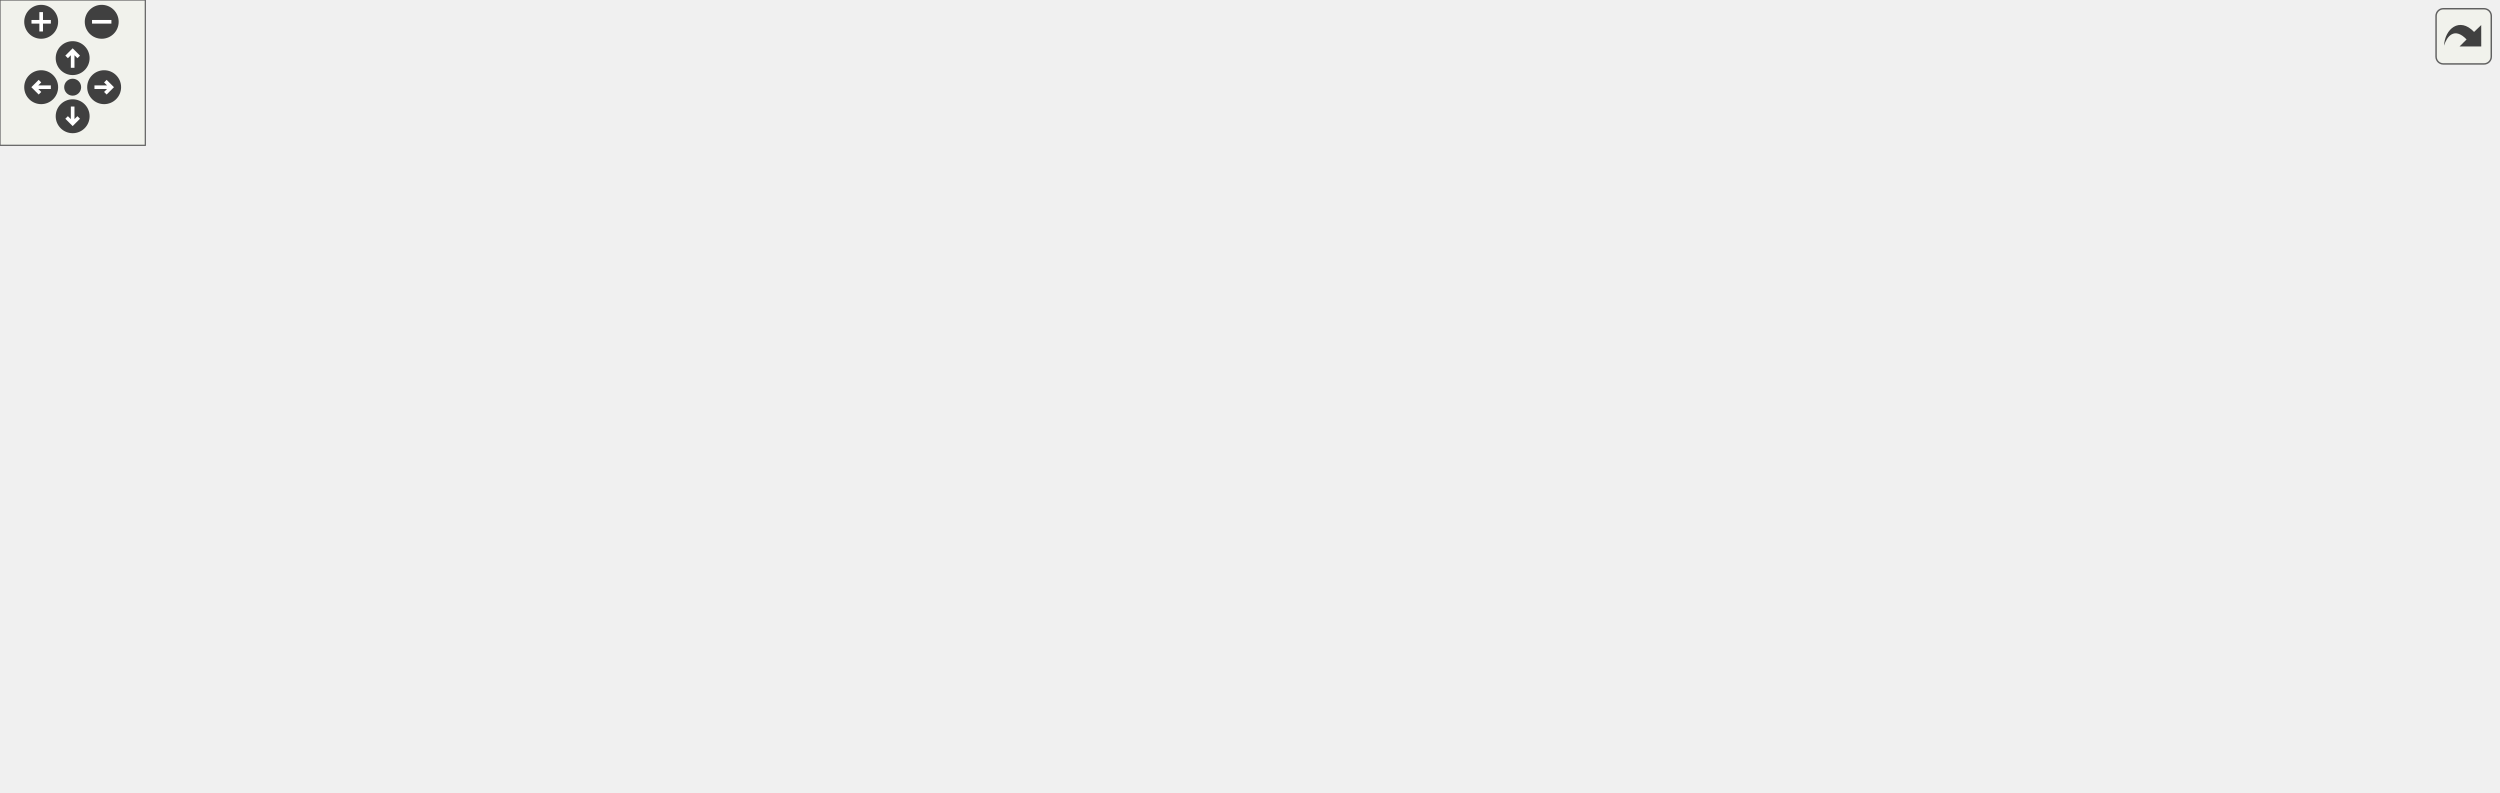
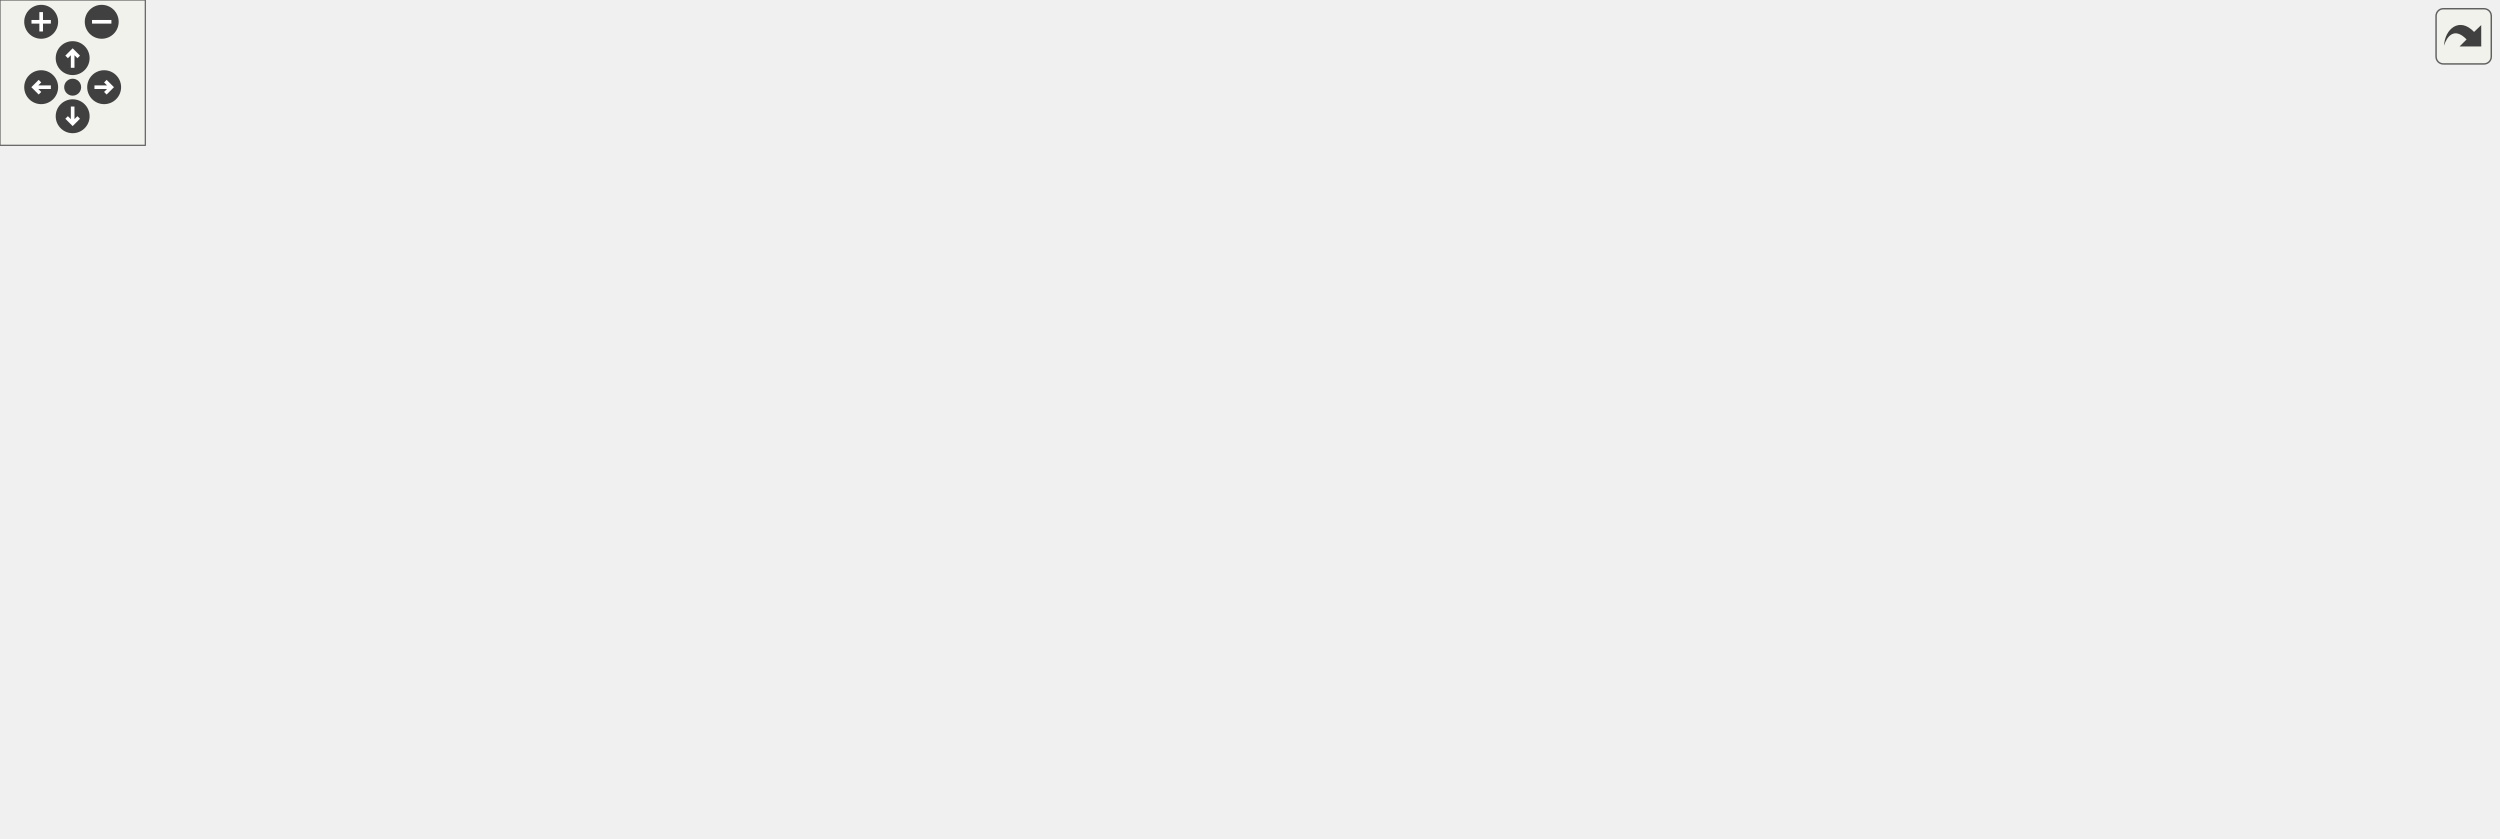
<svg xmlns="http://www.w3.org/2000/svg" xmlns:xlink="http://www.w3.org/1999/xlink" id="main" version="1.1" xml:space="preserve">
  <style type="text/css">
.edge:hover path { stroke: red; }
.edge:hover polygon { stroke: red; fill: red; }
</style>
  <defs>
    <circle id="rim" cx="0" cy="0" r="7" />
    <circle id="rim2" cx="0" cy="0" r="3.5" />
    <g id="zoomPlus">
      <use xlink:href="#rim" fill="#404040">
        <set attributeName="fill" to="#808080" begin="zoomplus.mouseover" end="zoomplus.mouseout" />
      </use>
      <path d="M-4,0h8M0,-4v8" fill="none" stroke="white" stroke-width="1.5" pointer-events="none" />
    </g>
    <g id="zoomMin">
      <use xlink:href="#rim" fill="#404040">
        <set attributeName="fill" to="#808080" begin="zoomminus.mouseover" end="zoomminus.mouseout" />
      </use>
      <path d="M-4,0h8" fill="none" stroke="white" stroke-width="1.5" pointer-events="none" />
    </g>
    <g id="dirArrow">
      <path fill="none" stroke="white" stroke-width="1.5" d="M0,-3.0v7 M-2.5,-0.5L0,-3.0L2.5,-0.5" />
    </g>
    <g id="resetDef">
      <use xlink:href="#rim2" fill="#404040">
        <set attributeName="fill" to="#808080" begin="reset.mouseover" end="reset.mouseout" />
      </use>
    </g>
  </defs>
  <svg id="graph" class="graph">
    <g id="viewport">
      <g id="node1" class="node">
-         <polygon fill="#bfbfbf" stroke="black" points="0.5,-152.5 0.5,-171.5 95.5,-171.5 95.5,-152.5 0.5,-152.5" />
-         <text text-anchor="middle" x="48" y="-159.5" font-family="Helvetica,sans-Serif" font-size="10.00">client_hasweapon</text>
+         <polygon fill="#bfbfbf" stroke="black" points="0.5,-171.5 0.5,-190.5 95.5,-190.5 95.5,-171.5 0.5,-171.5" />
+         <text text-anchor="middle" x="48" y="-178.5" font-family="Helvetica,sans-Serif" font-size="10.00">client_hasweapon</text>
      </g>
      <g id="node2" class="node">
        <g id="a_node2">
          <a xlink:href="../../d6/d27/scripting_8qc.html#a8ec0dac9cfdc15b604550df31b7e1433" target="_top" xlink:title="bot_cmd_select_weapon">
-             <polygon fill="none" stroke="black" points="133.5,-247.5 133.5,-266.5 258.5,-266.5 258.5,-247.5 133.5,-247.5" />
-             <text text-anchor="middle" x="196" y="-254.5" font-family="Helvetica,sans-Serif" font-size="10.00">bot_cmd_select_weapon</text>
+             <polygon fill="none" stroke="black" points="133.5,-266.5 133.5,-285.5 258.5,-285.5 258.5,-266.5 133.5,-266.5" />
+             <text text-anchor="middle" x="196" y="-273.5" font-family="Helvetica,sans-Serif" font-size="10.00">bot_cmd_select_weapon</text>
          </a>
        </g>
      </g>
      <g id="edge1" class="edge">
-         <path fill="none" stroke="midnightblue" d="M63.596,-179.3C78.973,-196.494 104.708,-222.476 132,-238 138.653,-241.784 146.139,-244.889 153.566,-247.411" />
-         <polygon fill="midnightblue" stroke="midnightblue" points="66.13,-176.882 56.917,-171.65 60.857,-181.485 66.13,-176.882" />
+         <path fill="none" stroke="midnightblue" d="M63.596,-198.3C78.973,-215.494 104.708,-241.476 132,-257 138.653,-260.784 146.139,-263.889 153.566,-266.411" />
+         <polygon fill="midnightblue" stroke="midnightblue" points="66.13,-195.882 56.917,-190.65 60.857,-200.485 66.13,-195.882" />
      </g>
      <g id="node8" class="node">
        <g id="a_node8">
          <a xlink:href="../../d8/d39/havocbot_8qh.html#a6907660d101acdfc13c217f1e8b8b062" target="_top" xlink:title="havocbot_chooseweapon">
-             <polygon fill="none" stroke="black" points="132.5,-209.5 132.5,-228.5 259.5,-228.5 259.5,-209.5 132.5,-209.5" />
-             <text text-anchor="middle" x="196" y="-216.5" font-family="Helvetica,sans-Serif" font-size="10.00">havocbot_chooseweapon</text>
+             <polygon fill="none" stroke="black" points="132.5,-228.5 132.5,-247.5 259.5,-247.5 259.5,-228.5 132.5,-228.5" />
+             <text text-anchor="middle" x="196" y="-235.5" font-family="Helvetica,sans-Serif" font-size="10.00">havocbot_chooseweapon</text>
          </a>
        </g>
      </g>
      <g id="edge7" class="edge">
-         <path fill="none" stroke="midnightblue" d="M82.394,-175.405C97.52,-181.443 115.641,-188.632 132,-195 144.325,-199.797 158.044,-205.036 169.525,-209.391" />
-         <polygon fill="midnightblue" stroke="midnightblue" points="83.52,-172.086 72.936,-171.623 80.922,-178.585 83.52,-172.086" />
+         <path fill="none" stroke="midnightblue" d="M82.394,-194.405C97.52,-200.443 115.641,-207.632 132,-214 144.325,-218.797 158.044,-224.036 169.525,-228.391" />
+         <polygon fill="midnightblue" stroke="midnightblue" points="83.52,-191.086 72.936,-190.623 80.922,-197.585 83.52,-191.086" />
      </g>
      <g id="node9" class="node">
        <g id="a_node9">
          <a xlink:href="../../d7/d39/sv__nix_8qc.html#a71c80b0c1234dc67733b6ae5b492b009" target="_top" xlink:title="NIX_GiveCurrentWeapon">
-             <polygon fill="none" stroke="black" points="307,-190.5 307,-209.5 435,-209.5 435,-190.5 307,-190.5" />
-             <text text-anchor="middle" x="371" y="-197.5" font-family="Helvetica,sans-Serif" font-size="10.00">NIX_GiveCurrentWeapon</text>
+             <polygon fill="none" stroke="black" points="307,-228.5 307,-247.5 435,-247.5 435,-228.5 307,-228.5" />
+             <text text-anchor="middle" x="371" y="-235.5" font-family="Helvetica,sans-Serif" font-size="10.00">NIX_GiveCurrentWeapon</text>
          </a>
        </g>
      </g>
      <g id="edge8" class="edge">
-         <path fill="none" stroke="midnightblue" d="M105.847,-168.73C162.25,-175.407 248.497,-185.616 306.967,-192.538" />
-         <polygon fill="midnightblue" stroke="midnightblue" points="106.018,-165.225 95.676,-167.526 105.195,-172.177 106.018,-165.225" />
+         <path fill="none" stroke="midnightblue" d="M105.651,-191.06C165.13,-201.621 257.955,-218.104 316.301,-228.465" />
+         <polygon fill="midnightblue" stroke="midnightblue" points="106.134,-187.591 95.676,-189.288 104.91,-194.483 106.134,-187.591" />
      </g>
      <g id="node11" class="node">
        <g id="a_node11">
          <a xlink:href="../../d8/d6b/selection_8qh.html#adf3e13e24e532932c0396c15ad5d1228" target="_top" xlink:title="W_GetCycleWeapon">
-             <polygon fill="none" stroke="black" points="141.5,-133.5 141.5,-152.5 250.5,-152.5 250.5,-133.5 141.5,-133.5" />
-             <text text-anchor="middle" x="196" y="-140.5" font-family="Helvetica,sans-Serif" font-size="10.00">W_GetCycleWeapon</text>
+             <polygon fill="none" stroke="black" points="141.5,-152.5 141.5,-171.5 250.5,-171.5 250.5,-152.5 141.5,-152.5" />
+             <text text-anchor="middle" x="196" y="-159.5" font-family="Helvetica,sans-Serif" font-size="10.00">W_GetCycleWeapon</text>
          </a>
        </g>
      </g>
      <g id="edge10" class="edge">
-         <path fill="none" stroke="midnightblue" d="M105.741,-154.616C117.496,-153.086 129.843,-151.479 141.478,-149.965" />
-         <polygon fill="midnightblue" stroke="midnightblue" points="105.061,-151.175 95.597,-155.936 105.965,-158.116 105.061,-151.175" />
-       </g>
-       <g id="node19" class="node">
-         <g id="a_node19">
+         <path fill="none" stroke="midnightblue" d="M105.741,-173.616C117.496,-172.086 129.843,-170.479 141.478,-168.965" />
+         <polygon fill="midnightblue" stroke="midnightblue" points="105.061,-170.175 95.597,-174.936 105.965,-177.116 105.061,-170.175" />
+       </g>
+       <g id="node20" class="node">
+         <g id="a_node20">
          <a xlink:href="../../d8/d6b/selection_8qh.html#ad4bf72dfdd0aaeca5bc1da4fb607fb3b" target="_top" xlink:title="W_LastWeapon">
            <polygon fill="none" stroke="black" points="328,-0.5 328,-19.5 414,-19.5 414,-0.5 328,-0.5" />
            <text text-anchor="middle" x="371" y="-7.5" font-family="Helvetica,sans-Serif" font-size="10.00">W_LastWeapon</text>
          </a>
        </g>
      </g>
-       <g id="edge18" class="edge">
-         <path fill="none" stroke="midnightblue" d="M63.732,-144.934C79.218,-127.926 105.036,-102.088 132,-86 194.764,-48.552 278.014,-27.475 327.591,-17.442" />
-         <polygon fill="midnightblue" stroke="midnightblue" points="61.038,-142.697 57.001,-152.493 66.265,-147.353 61.038,-142.697" />
-       </g>
-       <g id="node21" class="node">
-         <g id="a_node21">
-           <a xlink:href="../../d8/d6b/selection_8qh.html#a7e2426ae180c23d1a760ea0951ddd2f1" target="_top" xlink:title="W_SwitchWeapon">
-             <polygon fill="none" stroke="black" points="147,-95.5 147,-114.5 245,-114.5 245,-95.5 147,-95.5" />
-             <text text-anchor="middle" x="196" y="-102.5" font-family="Helvetica,sans-Serif" font-size="10.00">W_SwitchWeapon</text>
-           </a>
-         </g>
-       </g>
-       <g id="edge20" class="edge">
-         <path fill="none" stroke="midnightblue" d="M77.068,-147.99C92.961,-140.353 113.338,-131.049 132,-124 141.084,-120.569 151.081,-117.322 160.384,-114.514" />
-         <polygon fill="midnightblue" stroke="midnightblue" points="75.269,-144.973 67.807,-152.495 78.331,-151.268 75.269,-144.973" />
+       <g id="edge19" class="edge">
+         <path fill="none" stroke="midnightblue" d="M64.845,-163.679C80.673,-147.093 106.289,-122.129 132,-105 198.857,-60.46 220.335,-55.991 296,-29 306.119,-25.39 317.243,-22.163 327.723,-19.437" />
+         <polygon fill="midnightblue" stroke="midnightblue" points="62.194,-161.389 57.903,-171.076 67.299,-166.179 62.194,-161.389" />
+       </g>
+       <g id="node22" class="node">
+         <g id="a_node22">
+           <a xlink:href="../../d8/d6b/selection_8qh.html#ae352bd73422975da6158d357ee6fd96b" target="_top" xlink:title="W_SwitchWeapon">
+             <polygon fill="none" stroke="black" points="147,-114.5 147,-133.5 245,-133.5 245,-114.5 147,-114.5" />
+             <text text-anchor="middle" x="196" y="-121.5" font-family="Helvetica,sans-Serif" font-size="10.00">W_SwitchWeapon</text>
+           </a>
+         </g>
+       </g>
+       <g id="edge21" class="edge">
+         <path fill="none" stroke="midnightblue" d="M77.068,-166.99C92.961,-159.353 113.338,-150.049 132,-143 141.084,-139.569 151.081,-136.322 160.384,-133.514" />
+         <polygon fill="midnightblue" stroke="midnightblue" points="75.269,-163.973 67.807,-171.495 78.331,-170.268 75.269,-163.973" />
      </g>
      <g id="node3" class="node">
        <g id="a_node3">
          <a xlink:href="../../d6/d27/scripting_8qc.html#aaca537ca751853fba4204c751942df21" target="_top" xlink:title="bot_execute_commands_once">
-             <polygon fill="none" stroke="black" points="296.5,-247.5 296.5,-266.5 445.5,-266.5 445.5,-247.5 296.5,-247.5" />
-             <text text-anchor="middle" x="371" y="-254.5" font-family="Helvetica,sans-Serif" font-size="10.00">bot_execute_commands_once</text>
+             <polygon fill="none" stroke="black" points="296.5,-266.5 296.5,-285.5 445.5,-285.5 445.5,-266.5 296.5,-266.5" />
+             <text text-anchor="middle" x="371" y="-273.5" font-family="Helvetica,sans-Serif" font-size="10.00">bot_execute_commands_once</text>
          </a>
        </g>
      </g>
      <g id="edge2" class="edge">
-         <path fill="none" stroke="midnightblue" d="M269.045,-257C278.071,-257 287.313,-257 296.363,-257" />
-         <polygon fill="midnightblue" stroke="midnightblue" points="268.968,-253.5 258.968,-257 268.968,-260.5 268.968,-253.5" />
+         <path fill="none" stroke="midnightblue" d="M269.045,-276C278.071,-276 287.313,-276 296.363,-276" />
+         <polygon fill="midnightblue" stroke="midnightblue" points="268.968,-272.5 258.968,-276 268.968,-279.5 268.968,-272.5" />
      </g>
      <g id="node4" class="node">
        <g id="a_node4">
          <a xlink:href="../../d8/d14/scripting_8qh.html#abad1d3e4714ca1832aab73ee2b8862ea" target="_top" xlink:title="bot_execute_commands">
-             <polygon fill="none" stroke="black" points="497.5,-247.5 497.5,-266.5 620.5,-266.5 620.5,-247.5 497.5,-247.5" />
-             <text text-anchor="middle" x="559" y="-254.5" font-family="Helvetica,sans-Serif" font-size="10.00">bot_execute_commands</text>
+             <polygon fill="none" stroke="black" points="497.5,-266.5 497.5,-285.5 620.5,-285.5 620.5,-266.5 497.5,-266.5" />
+             <text text-anchor="middle" x="559" y="-273.5" font-family="Helvetica,sans-Serif" font-size="10.00">bot_execute_commands</text>
          </a>
        </g>
      </g>
      <g id="edge3" class="edge">
-         <path fill="none" stroke="midnightblue" d="M455.655,-257C469.679,-257 483.99,-257 497.294,-257" />
-         <polygon fill="midnightblue" stroke="midnightblue" points="455.512,-253.5 445.512,-257 455.512,-260.5 455.512,-253.5" />
+         <path fill="none" stroke="midnightblue" d="M455.655,-276C469.679,-276 483.99,-276 497.294,-276" />
+         <polygon fill="midnightblue" stroke="midnightblue" points="455.512,-272.5 445.512,-276 455.512,-279.5 455.512,-272.5" />
      </g>
      <g id="node5" class="node">
        <g id="a_node5">
          <a xlink:href="../../d8/d39/havocbot_8qh.html#ade0b4e09f77eaadd022af3ee44c6a3fc" target="_top" xlink:title="havocbot_ai">
-             <polygon fill="none" stroke="black" points="684.5,-247.5 684.5,-266.5 753.5,-266.5 753.5,-247.5 684.5,-247.5" />
-             <text text-anchor="middle" x="719" y="-254.5" font-family="Helvetica,sans-Serif" font-size="10.00">havocbot_ai</text>
+             <polygon fill="none" stroke="black" points="684.5,-266.5 684.5,-285.5 753.5,-285.5 753.5,-266.5 684.5,-266.5" />
+             <text text-anchor="middle" x="719" y="-273.5" font-family="Helvetica,sans-Serif" font-size="10.00">havocbot_ai</text>
          </a>
        </g>
      </g>
      <g id="edge4" class="edge">
-         <path fill="none" stroke="midnightblue" d="M630.867,-257C649.445,-257 668.628,-257 684.25,-257" />
-         <polygon fill="midnightblue" stroke="midnightblue" points="630.635,-253.5 620.635,-257 630.635,-260.5 630.635,-253.5" />
+         <path fill="none" stroke="midnightblue" d="M630.867,-276C649.445,-276 668.628,-276 684.25,-276" />
+         <polygon fill="midnightblue" stroke="midnightblue" points="630.635,-272.5 620.635,-276 630.635,-279.5 630.635,-272.5" />
      </g>
      <g id="node6" class="node">
        <g id="a_node6">
          <a xlink:href="../../d8/d39/havocbot_8qh.html#afb882bcf6c4a44e801e4fb9eafbbf1f4" target="_top" xlink:title="havocbot_setupbot">
-             <polygon fill="none" stroke="black" points="802.5,-247.5 802.5,-266.5 901.5,-266.5 901.5,-247.5 802.5,-247.5" />
-             <text text-anchor="middle" x="852" y="-254.5" font-family="Helvetica,sans-Serif" font-size="10.00">havocbot_setupbot</text>
+             <polygon fill="none" stroke="black" points="802.5,-266.5 802.5,-285.5 901.5,-285.5 901.5,-266.5 802.5,-266.5" />
+             <text text-anchor="middle" x="852" y="-273.5" font-family="Helvetica,sans-Serif" font-size="10.00">havocbot_setupbot</text>
          </a>
        </g>
      </g>
      <g id="edge5" class="edge">
-         <path fill="none" stroke="midnightblue" d="M763.747,-257C776.042,-257 789.49,-257 802.066,-257" />
-         <polygon fill="midnightblue" stroke="midnightblue" points="763.736,-253.5 753.736,-257 763.736,-260.5 763.736,-253.5" />
+         <path fill="none" stroke="midnightblue" d="M763.747,-276C776.042,-276 789.49,-276 802.066,-276" />
+         <polygon fill="midnightblue" stroke="midnightblue" points="763.736,-272.5 753.736,-276 763.736,-279.5 763.736,-272.5" />
      </g>
      <g id="node7" class="node">
        <g id="a_node7">
          <a xlink:href="../../d1/da9/bot_8qh.html#abd19370e4d61d3549dbbe44826531536" target="_top" xlink:title="bot_clientconnect">
-             <polygon fill="none" stroke="black" points="938.5,-247.5 938.5,-266.5 1031.5,-266.5 1031.5,-247.5 938.5,-247.5" />
-             <text text-anchor="middle" x="985" y="-254.5" font-family="Helvetica,sans-Serif" font-size="10.00">bot_clientconnect</text>
+             <polygon fill="none" stroke="black" points="938.5,-266.5 938.5,-285.5 1031.5,-285.5 1031.5,-266.5 938.5,-266.5" />
+             <text text-anchor="middle" x="985" y="-273.5" font-family="Helvetica,sans-Serif" font-size="10.00">bot_clientconnect</text>
          </a>
        </g>
      </g>
      <g id="edge6" class="edge">
-         <path fill="none" stroke="midnightblue" d="M911.995,-257C920.792,-257 929.747,-257 938.217,-257" />
-         <polygon fill="midnightblue" stroke="midnightblue" points="911.78,-253.5 901.78,-257 911.78,-260.5 911.78,-253.5" />
+         <path fill="none" stroke="midnightblue" d="M911.995,-276C920.792,-276 929.747,-276 938.217,-276" />
+         <polygon fill="midnightblue" stroke="midnightblue" points="911.78,-272.5 901.78,-276 911.78,-279.5 911.78,-272.5" />
      </g>
      <g id="node10" class="node">
        <g id="a_node10">
          <a xlink:href="../../d7/d39/sv__nix_8qc.html#ac7256b175d4e46d36e04633521489e28" target="_top" xlink:title="MUTATOR_HOOKFUNCTION">
-             <polygon fill="none" stroke="black" points="482.5,-190.5 482.5,-209.5 635.5,-209.5 635.5,-190.5 482.5,-190.5" />
-             <text text-anchor="middle" x="559" y="-197.5" font-family="Helvetica,sans-Serif" font-size="10.00">MUTATOR_HOOKFUNCTION</text>
+             <polygon fill="none" stroke="black" points="482.5,-228.5 482.5,-247.5 635.5,-247.5 635.5,-228.5 482.5,-228.5" />
+             <text text-anchor="middle" x="559" y="-235.5" font-family="Helvetica,sans-Serif" font-size="10.00">MUTATOR_HOOKFUNCTION</text>
          </a>
        </g>
      </g>
      <g id="edge9" class="edge">
-         <path fill="none" stroke="midnightblue" d="M445.333,-200C457.515,-200 470.169,-200 482.405,-200" />
-         <polygon fill="midnightblue" stroke="midnightblue" points="445.231,-196.5 435.231,-200 445.231,-203.5 445.231,-196.5" />
+         <path fill="none" stroke="midnightblue" d="M445.333,-238C457.515,-238 470.169,-238 482.405,-238" />
+         <polygon fill="midnightblue" stroke="midnightblue" points="445.231,-234.5 435.231,-238 445.231,-241.5 445.231,-234.5" />
      </g>
      <g id="node12" class="node">
        <g id="a_node12">
          <a xlink:href="../../d8/d6b/selection_8qh.html#a6feb08ba7d01d611762b08aeb5dd7dd6" target="_top" xlink:title="W_CycleWeapon">
-             <polygon fill="none" stroke="black" points="324.5,-114.5 324.5,-133.5 417.5,-133.5 417.5,-114.5 324.5,-114.5" />
-             <text text-anchor="middle" x="371" y="-121.5" font-family="Helvetica,sans-Serif" font-size="10.00">W_CycleWeapon</text>
+             <polygon fill="none" stroke="black" points="324.5,-190.5 324.5,-209.5 417.5,-209.5 417.5,-190.5 324.5,-190.5" />
+             <text text-anchor="middle" x="371" y="-197.5" font-family="Helvetica,sans-Serif" font-size="10.00">W_CycleWeapon</text>
          </a>
        </g>
      </g>
      <g id="edge11" class="edge">
-         <path fill="none" stroke="midnightblue" d="M260.951,-135.976C282.013,-133.663 304.992,-131.14 324.401,-129.008" />
-         <polygon fill="midnightblue" stroke="midnightblue" points="260.348,-132.522 250.79,-137.092 261.112,-139.48 260.348,-132.522" />
+         <path fill="none" stroke="midnightblue" d="M250.505,-173.753C274.967,-179.126 303.571,-185.409 326.659,-190.48" />
+         <polygon fill="midnightblue" stroke="midnightblue" points="251.173,-170.316 240.655,-171.589 249.671,-177.153 251.173,-170.316" />
      </g>
      <g id="node18" class="node">
        <g id="a_node18">
          <a xlink:href="../../d8/d6b/selection_8qh.html#aa9ed52c05bcae706e07b86117f1165df" target="_top" xlink:title="W_NextWeaponOnImpulse">
            <polygon fill="none" stroke="black" points="303,-152.5 303,-171.5 439,-171.5 439,-152.5 303,-152.5" />
            <text text-anchor="middle" x="371" y="-159.5" font-family="Helvetica,sans-Serif" font-size="10.00">W_NextWeaponOnImpulse</text>
          </a>
        </g>
      </g>
      <g id="edge17" class="edge">
-         <path fill="none" stroke="midnightblue" d="M261.028,-150.032C274.653,-151.528 289.077,-153.113 302.816,-154.621" />
-         <polygon fill="midnightblue" stroke="midnightblue" points="261.112,-146.52 250.79,-148.908 260.348,-153.478 261.112,-146.52" />
+         <path fill="none" stroke="midnightblue" d="M261.028,-162C274.653,-162 289.077,-162 302.816,-162" />
+         <polygon fill="midnightblue" stroke="midnightblue" points="260.79,-158.5 250.79,-162 260.79,-165.5 260.79,-158.5" />
      </g>
      <g id="node13" class="node">
        <g id="a_node13">
          <a xlink:href="../../d2/d62/selection_8qc.html#a5f709942f88a08901c4e7b646b2dee9b" target="_top" xlink:title="W_NextWeapon">
-             <polygon fill="none" stroke="black" points="514.5,-114.5 514.5,-133.5 603.5,-133.5 603.5,-114.5 514.5,-114.5" />
-             <text text-anchor="middle" x="559" y="-121.5" font-family="Helvetica,sans-Serif" font-size="10.00">W_NextWeapon</text>
+             <polygon fill="none" stroke="black" points="514.5,-190.5 514.5,-209.5 603.5,-209.5 603.5,-190.5 514.5,-190.5" />
+             <text text-anchor="middle" x="559" y="-197.5" font-family="Helvetica,sans-Serif" font-size="10.00">W_NextWeapon</text>
          </a>
        </g>
      </g>
      <g id="edge12" class="edge">
-         <path fill="none" stroke="midnightblue" d="M427.824,-124C455.5,-124 488.433,-124 514.25,-124" />
-         <polygon fill="midnightblue" stroke="midnightblue" points="427.501,-120.5 417.501,-124 427.501,-127.5 427.501,-120.5" />
+         <path fill="none" stroke="midnightblue" d="M427.824,-200C455.5,-200 488.433,-200 514.25,-200" />
+         <polygon fill="midnightblue" stroke="midnightblue" points="427.501,-196.5 417.501,-200 427.501,-203.5 427.501,-196.5" />
      </g>
      <g id="node16" class="node">
        <g id="a_node16">
          <a xlink:href="../../d8/d6b/selection_8qh.html#a0f321b3257e4e705a6d2ad7ad4f00bdf" target="_top" xlink:title="W_PreviousWeapon">
            <polygon fill="none" stroke="black" points="506,-152.5 506,-171.5 612,-171.5 612,-152.5 506,-152.5" />
            <text text-anchor="middle" x="559" y="-159.5" font-family="Helvetica,sans-Serif" font-size="10.00">W_PreviousWeapon</text>
          </a>
        </g>
      </g>
      <g id="edge15" class="edge">
-         <path fill="none" stroke="midnightblue" d="M427.476,-135.334C454.2,-140.794 485.89,-147.268 511.352,-152.47" />
-         <polygon fill="midnightblue" stroke="midnightblue" points="427.999,-131.868 417.501,-133.296 426.598,-138.727 427.999,-131.868" />
+         <path fill="none" stroke="midnightblue" d="M427.476,-188.666C454.2,-183.206 485.89,-176.732 511.352,-171.53" />
+         <polygon fill="midnightblue" stroke="midnightblue" points="426.598,-185.273 417.501,-190.704 427.999,-192.132 426.598,-185.273" />
      </g>
      <g id="node14" class="node">
        <g id="a_node14">
          <a xlink:href="../../d4/d53/server_2impulse_8qc.html#a3c6cfa6ad6a3a9ae995b486602718629" target="_top" xlink:title="X">
-             <polygon fill="none" stroke="black" points="704.5,-76.5 704.5,-95.5 733.5,-95.5 733.5,-76.5 704.5,-76.5" />
-             <text text-anchor="middle" x="719" y="-83.5" font-family="Helvetica,sans-Serif" font-size="10.00">X</text>
+             <polygon fill="none" stroke="black" points="704.5,-228.5 704.5,-247.5 733.5,-247.5 733.5,-228.5 704.5,-228.5" />
+             <text text-anchor="middle" x="719" y="-235.5" font-family="Helvetica,sans-Serif" font-size="10.00">X</text>
          </a>
        </g>
      </g>
      <g id="edge13" class="edge">
-         <path fill="none" stroke="midnightblue" d="M609.8,-112.023C642.711,-104.108 683.489,-94.3 704.332,-89.287" />
-         <polygon fill="midnightblue" stroke="midnightblue" points="608.774,-108.67 599.87,-114.411 610.411,-115.476 608.774,-108.67" />
+         <path fill="none" stroke="midnightblue" d="M609.8,-211.977C642.711,-219.892 683.489,-229.7 704.332,-234.713" />
+         <polygon fill="midnightblue" stroke="midnightblue" points="610.411,-208.524 599.87,-209.589 608.774,-215.33 610.411,-208.524" />
      </g>
      <g id="node15" class="node">
        <g id="a_node15">
          <a xlink:href="../../d4/d53/server_2impulse_8qc.html#a9b9db3195bc55958c129625961fca805" target="_top" xlink:title="IMPULSE">
-             <polygon fill="none" stroke="black" points="688.5,-114.5 688.5,-133.5 749.5,-133.5 749.5,-114.5 688.5,-114.5" />
-             <text text-anchor="middle" x="719" y="-121.5" font-family="Helvetica,sans-Serif" font-size="10.00">IMPULSE</text>
+             <polygon fill="none" stroke="black" points="688.5,-190.5 688.5,-209.5 749.5,-209.5 749.5,-190.5 688.5,-190.5" />
+             <text text-anchor="middle" x="719" y="-197.5" font-family="Helvetica,sans-Serif" font-size="10.00">IMPULSE</text>
          </a>
        </g>
      </g>
      <g id="edge14" class="edge">
-         <path fill="none" stroke="midnightblue" d="M613.621,-124C638.473,-124 667.073,-124 688.045,-124" />
-         <polygon fill="midnightblue" stroke="midnightblue" points="613.592,-120.5 603.592,-124 613.592,-127.5 613.592,-120.5" />
+         <path fill="none" stroke="midnightblue" d="M613.621,-200C638.473,-200 667.073,-200 688.045,-200" />
+         <polygon fill="midnightblue" stroke="midnightblue" points="613.592,-196.5 603.592,-200 613.592,-203.5 613.592,-196.5" />
      </g>
      <g id="node17" class="node">
        <g id="a_node17">
          <a xlink:href="../../d4/d53/server_2impulse_8qc.html#a3e4c8eb269d6bdee930be3277adc905a" target="_top" xlink:title="IMPULSE">
            <polygon fill="none" stroke="black" points="688.5,-152.5 688.5,-171.5 749.5,-171.5 749.5,-152.5 688.5,-152.5" />
            <text text-anchor="middle" x="719" y="-159.5" font-family="Helvetica,sans-Serif" font-size="10.00">IMPULSE</text>
          </a>
        </g>
      </g>
      <g id="edge16" class="edge">
        <path fill="none" stroke="midnightblue" d="M622.465,-162C645.222,-162 669.894,-162 688.465,-162" />
        <polygon fill="midnightblue" stroke="midnightblue" points="622.173,-158.5 612.173,-162 622.173,-165.5 622.173,-158.5" />
      </g>
-       <g id="node20" class="node">
-         <g id="a_node20">
+       <g id="node19" class="node">
+         <g id="a_node19">
+           <a xlink:href="../../d8/d6b/selection_8qh.html#a5b47c201b89b8b6e54e71b63d84f2830" target="_top" xlink:title="W_SwitchWeapon_TryOthers">
+             <polygon fill="none" stroke="black" points="486,-114.5 486,-133.5 632,-133.5 632,-114.5 486,-114.5" />
+             <text text-anchor="middle" x="559" y="-121.5" font-family="Helvetica,sans-Serif" font-size="10.00">W_SwitchWeapon_TryOthers</text>
+           </a>
+         </g>
+       </g>
+       <g id="edge18" class="edge">
+         <path fill="none" stroke="midnightblue" d="M428.825,-150.39C455.279,-144.986 486.358,-138.636 511.402,-133.52" />
+         <polygon fill="midnightblue" stroke="midnightblue" points="428.033,-146.98 418.936,-152.411 429.434,-153.838 428.033,-146.98" />
+       </g>
+       <g id="node21" class="node">
+         <g id="a_node21">
          <a xlink:href="../../d4/d53/server_2impulse_8qc.html#ad1af0b2ac8778b30ea5741423ebeacdc" target="_top" xlink:title="IMPULSE">
            <polygon fill="none" stroke="black" points="528.5,-0.5 528.5,-19.5 589.5,-19.5 589.5,-0.5 528.5,-0.5" />
            <text text-anchor="middle" x="559" y="-7.5" font-family="Helvetica,sans-Serif" font-size="10.00">IMPULSE</text>
          </a>
        </g>
      </g>
-       <g id="edge19" class="edge">
+       <g id="edge20" class="edge">
        <path fill="none" stroke="midnightblue" d="M424.339,-10C457.988,-10 500.479,-10 528.407,-10" />
        <polygon fill="midnightblue" stroke="midnightblue" points="424.206,-6.5 414.206,-10 424.206,-13.5 424.206,-6.5" />
      </g>
-       <g id="edge22" class="edge">
-         <path fill="none" stroke="midnightblue" d="M252.113,-118.907C254.882,-120.433 257.533,-122.124 260,-124 283.849,-142.138 271.779,-163.362 296,-181 301.361,-184.904 307.451,-188.008 313.78,-190.475" />
-         <polygon fill="midnightblue" stroke="midnightblue" points="253.488,-115.686 242.951,-114.579 250.498,-122.015 253.488,-115.686" />
-       </g>
      <g id="edge23" class="edge">
-         <path fill="none" stroke="midnightblue" d="M255.322,-111.405C277.869,-113.882 303.284,-116.673 324.447,-118.997" />
-         <polygon fill="midnightblue" stroke="midnightblue" points="255.513,-107.905 245.19,-110.293 254.748,-114.863 255.513,-107.905" />
+         <path fill="none" stroke="midnightblue" d="M253.69,-138.354C255.913,-139.76 258.03,-141.305 260,-143 288.328,-167.382 267.171,-195.213 296,-219 300.706,-222.883 306.11,-225.984 311.81,-228.459" />
+         <polygon fill="midnightblue" stroke="midnightblue" points="255.156,-135.17 244.681,-133.584 251.881,-141.357 255.156,-135.17" />
+       </g>
+       <g id="edge25" class="edge">
+         <path fill="none" stroke="midnightblue" d="M249.181,-137.339C252.947,-139.021 256.597,-140.901 260,-143 279.801,-155.213 275.949,-169.201 296,-181 304.574,-186.045 314.475,-189.765 324.191,-192.503" />
+         <polygon fill="midnightblue" stroke="midnightblue" points="250.241,-133.994 239.655,-133.554 247.656,-140.499 250.241,-133.994" />
+       </g>
+       <g id="edge26" class="edge">
+         <path fill="none" stroke="midnightblue" d="M250.505,-135.753C274.967,-141.126 303.571,-147.409 326.659,-152.48" />
+         <polygon fill="midnightblue" stroke="midnightblue" points="251.173,-132.316 240.655,-133.589 249.671,-139.153 251.173,-132.316" />
      </g>
      <g id="edge24" class="edge">
-         <path fill="none" stroke="midnightblue" d="M242.825,-117.684C248.666,-119.632 254.515,-121.75 260,-124 276.738,-130.866 279.123,-136.484 296,-143 305.404,-146.631 315.746,-149.781 325.641,-152.415" />
-         <polygon fill="midnightblue" stroke="midnightblue" points="243.659,-114.276 233.068,-114.574 241.533,-120.946 243.659,-114.276" />
-       </g>
-       <g id="edge25" class="edge">
-         <path fill="none" stroke="midnightblue" d="M221.048,-89.754C233.042,-81.86 247.597,-71.835 260,-62 277.007,-48.514 276.917,-39.342 296,-29 305.796,-23.691 317.13,-19.821 327.939,-17.016" />
-         <polygon fill="midnightblue" stroke="midnightblue" points="218.933,-86.954 212.454,-95.336 222.746,-92.824 218.933,-86.954" />
-       </g>
-       <g id="node22" class="node">
-         <g id="a_node22">
+         <path fill="none" stroke="midnightblue" d="M255.437,-124C318.196,-124 418.001,-124 485.669,-124" />
+         <polygon fill="midnightblue" stroke="midnightblue" points="255.312,-120.5 245.311,-124 255.311,-127.5 255.312,-120.5" />
+       </g>
+       <g id="edge27" class="edge">
+         <path fill="none" stroke="midnightblue" d="M214.216,-107.039C241.269,-80.451 291.17,-31.689 296,-29 305.734,-23.58 317.048,-19.671 327.856,-16.865" />
+         <polygon fill="midnightblue" stroke="midnightblue" points="211.612,-104.691 206.938,-114.199 216.521,-109.681 211.612,-104.691" />
+       </g>
+       <g id="node23" class="node">
+         <g id="a_node23">
          <a xlink:href="../../d4/d53/server_2impulse_8qc.html#aa49d1689e7a0abe0dd80fb31d1018e98" target="_top" xlink:title="IMPULSE">
            <polygon fill="none" stroke="black" points="340.5,-38.5 340.5,-57.5 401.5,-57.5 401.5,-38.5 340.5,-38.5" />
            <text text-anchor="middle" x="371" y="-45.5" font-family="Helvetica,sans-Serif" font-size="10.00">IMPULSE</text>
          </a>
        </g>
      </g>
-       <g id="edge21" class="edge">
-         <path fill="none" stroke="midnightblue" d="M229.02,-91.632C248.244,-83.878 273.298,-74.245 296,-67 310.405,-62.403 326.655,-58.132 340.25,-54.809" />
-         <polygon fill="midnightblue" stroke="midnightblue" points="227.483,-88.479 219.542,-95.493 230.124,-94.962 227.483,-88.479" />
-       </g>
-       <g id="node23" class="node">
-         <g id="a_node23">
+       <g id="edge22" class="edge">
+         <path fill="none" stroke="midnightblue" d="M219.276,-108.82C238.777,-96.117 268.252,-78.304 296,-67 310.126,-61.245 326.494,-56.826 340.239,-53.705" />
+         <polygon fill="midnightblue" stroke="midnightblue" points="217.215,-105.987 210.808,-114.425 221.079,-111.824 217.215,-105.987" />
+       </g>
+       <g id="node24" class="node">
+         <g id="a_node24">
          <a xlink:href="../../da/db7/weaponsystem_8qh.html#a9bcd792c8ccabbcc22484eb7872f70b8" target="_top" xlink:title="W_WeaponFrame">
            <polygon fill="none" stroke="black" points="323.5,-76.5 323.5,-95.5 418.5,-95.5 418.5,-76.5 323.5,-76.5" />
            <text text-anchor="middle" x="371" y="-83.5" font-family="Helvetica,sans-Serif" font-size="10.00">W_WeaponFrame</text>
          </a>
        </g>
      </g>
-       <g id="edge26" class="edge">
-         <path fill="none" stroke="midnightblue" d="M255.155,-98.613C277.325,-96.178 302.287,-93.437 323.262,-91.133" />
-         <polygon fill="midnightblue" stroke="midnightblue" points="254.748,-95.137 245.19,-99.707 255.513,-102.095 254.748,-95.137" />
-       </g>
-       <g id="node24" class="node">
-         <g id="a_node24">
+       <g id="edge28" class="edge">
+         <path fill="none" stroke="midnightblue" d="M250.505,-112.247C274.967,-106.874 303.571,-100.591 326.659,-95.52" />
+         <polygon fill="midnightblue" stroke="midnightblue" points="249.671,-108.847 240.655,-114.411 251.173,-115.684 249.671,-108.847" />
+       </g>
+       <g id="node25" class="node">
+         <g id="a_node25">
          <a xlink:href="../../df/dd7/server_2client_8qc.html#a996803179cd9557a7b4d806d08cc74f3" target="_top" xlink:title="PutPlayerInServer">
-             <polygon fill="none" stroke="black" points="511,-38.5 511,-57.5 607,-57.5 607,-38.5 511,-38.5" />
-             <text text-anchor="middle" x="559" y="-45.5" font-family="Helvetica,sans-Serif" font-size="10.00">PutPlayerInServer</text>
-           </a>
-         </g>
-       </g>
-       <g id="edge27" class="edge">
-         <path fill="none" stroke="midnightblue" d="M428.825,-74.391C455.279,-68.986 486.358,-62.636 511.402,-57.52" />
+             <polygon fill="none" stroke="black" points="511,-76.5 511,-95.5 607,-95.5 607,-76.5 511,-76.5" />
+             <text text-anchor="middle" x="559" y="-83.5" font-family="Helvetica,sans-Serif" font-size="10.00">PutPlayerInServer</text>
+           </a>
+         </g>
+       </g>
+       <g id="edge29" class="edge">
+         <path fill="none" stroke="midnightblue" d="M429.095,-86C455.263,-86 485.911,-86 510.756,-86" />
+         <polygon fill="midnightblue" stroke="midnightblue" points="428.936,-82.5 418.936,-86 428.936,-89.5 428.936,-82.5" />
+       </g>
+       <g id="node27" class="node">
+         <g id="a_node27">
+           <a xlink:href="../../df/dd7/server_2client_8qc.html#aa07f86bdc6b9c9a812296f5c5ff48f95" target="_top" xlink:title="PlayerThink">
+             <polygon fill="none" stroke="black" points="525,-38.5 525,-57.5 593,-57.5 593,-38.5 525,-38.5" />
+             <text text-anchor="middle" x="559" y="-45.5" font-family="Helvetica,sans-Serif" font-size="10.00">PlayerThink</text>
+           </a>
+         </g>
+       </g>
+       <g id="edge31" class="edge">
+         <path fill="none" stroke="midnightblue" d="M428.889,-74.377C460.321,-67.956 498.269,-60.203 524.861,-54.77" />
        <polygon fill="midnightblue" stroke="midnightblue" points="428.033,-70.98 418.936,-76.411 429.434,-77.838 428.033,-70.98" />
      </g>
      <g id="node26" class="node">
        <g id="a_node26">
-           <a xlink:href="../../df/dd7/server_2client_8qc.html#aa07f86bdc6b9c9a812296f5c5ff48f95" target="_top" xlink:title="PlayerThink">
-             <polygon fill="none" stroke="black" points="525,-76.5 525,-95.5 593,-95.5 593,-76.5 525,-76.5" />
-             <text text-anchor="middle" x="559" y="-83.5" font-family="Helvetica,sans-Serif" font-size="10.00">PlayerThink</text>
-           </a>
-         </g>
-       </g>
-       <g id="edge29" class="edge">
-         <path fill="none" stroke="midnightblue" d="M429.298,-86C460.65,-86 498.384,-86 524.861,-86" />
-         <polygon fill="midnightblue" stroke="midnightblue" points="428.936,-82.5 418.936,-86 428.936,-89.5 428.936,-82.5" />
-       </g>
-       <g id="node25" class="node">
-         <g id="a_node25">
          <a xlink:href="../../df/dd7/server_2client_8qc.html#ac8cee1fb565123245189b49f1ab94951" target="_top" xlink:title="Called when a client spawns in the server. ">
-             <polygon fill="none" stroke="black" points="672,-38.5 672,-57.5 766,-57.5 766,-38.5 672,-38.5" />
-             <text text-anchor="middle" x="719" y="-45.5" font-family="Helvetica,sans-Serif" font-size="10.00">PutClientInServer</text>
-           </a>
-         </g>
-       </g>
-       <g id="edge28" class="edge">
-         <path fill="none" stroke="midnightblue" d="M617.464,-48C635.401,-48 654.942,-48 671.986,-48" />
-         <polygon fill="midnightblue" stroke="midnightblue" points="617.405,-44.5 607.405,-48 617.405,-51.5 617.405,-44.5" />
+             <polygon fill="none" stroke="black" points="672,-76.5 672,-95.5 766,-95.5 766,-76.5 672,-76.5" />
+             <text text-anchor="middle" x="719" y="-83.5" font-family="Helvetica,sans-Serif" font-size="10.00">PutClientInServer</text>
+           </a>
+         </g>
+       </g>
+       <g id="edge30" class="edge">
+         <path fill="none" stroke="midnightblue" d="M617.464,-86C635.401,-86 654.942,-86 671.986,-86" />
+         <polygon fill="midnightblue" stroke="midnightblue" points="617.405,-82.5 607.405,-86 617.405,-89.5 617.405,-82.5" />
      </g>
    </g>
  </svg>
  <g id="navigator" transform="translate(0 0)" fill="#404254">
    <rect fill="#f2f5e9" fill-opacity="0.5" stroke="#606060" stroke-width=".5" x="0" y="0" width="60" height="60" />
    <use id="zoomplus" xlink:href="#zoomPlus" x="17" y="9" />
    <use id="zoomminus" xlink:href="#zoomMin" x="42" y="9" />
    <use id="reset" xlink:href="#resetDef" x="30" y="36" />
    <g id="arrowUp" xlink:href="#dirArrow" transform="translate(30 24)">
      <use xlink:href="#rim" fill="#404040">
        <set attributeName="fill" to="#808080" begin="arrowUp.mouseover" end="arrowUp.mouseout" />
      </use>
      <path fill="none" stroke="white" stroke-width="1.5" d="M0,-3.0v7 M-2.5,-0.5L0,-3.0L2.5,-0.5" />
    </g>
    <g id="arrowRight" xlink:href="#dirArrow" transform="rotate(90) translate(36 -43)">
      <use xlink:href="#rim" fill="#404040">
        <set attributeName="fill" to="#808080" begin="arrowRight.mouseover" end="arrowRight.mouseout" />
      </use>
      <path fill="none" stroke="white" stroke-width="1.5" d="M0,-3.0v7 M-2.5,-0.5L0,-3.0L2.5,-0.5" />
    </g>
    <g id="arrowDown" xlink:href="#dirArrow" transform="rotate(180) translate(-30 -48)">
      <use xlink:href="#rim" fill="#404040">
        <set attributeName="fill" to="#808080" begin="arrowDown.mouseover" end="arrowDown.mouseout" />
      </use>
      <path fill="none" stroke="white" stroke-width="1.5" d="M0,-3.0v7 M-2.5,-0.5L0,-3.0L2.5,-0.5" />
    </g>
    <g id="arrowLeft" xlink:href="#dirArrow" transform="rotate(270) translate(-36 17)">
      <use xlink:href="#rim" fill="#404040">
        <set attributeName="fill" to="#808080" begin="arrowLeft.mouseover" end="arrowLeft.mouseout" />
      </use>
      <path fill="none" stroke="white" stroke-width="1.5" d="M0,-3.0v7 M-2.5,-0.5L0,-3.0L2.5,-0.5" />
    </g>
  </g>
  <svg viewBox="0 0 15 15" width="100%" height="30px" preserveAspectRatio="xMaxYMin meet">
    <g id="arrow_out" transform="scale(0.3 0.3)">
      <a xlink:href="selection_8qc_aba6ed323f0e8f5773f5d7de51e2d3411_icgraph_org.svg" target="_base">
        <rect id="button" ry="5" rx="5" y="6" x="6" height="38" width="38" fill="#f2f5e9" fill-opacity="0.5" stroke="#606060" stroke-width="1.0" />
        <path id="arrow" d="M 11.5,31.437 C 11.94,20.098 22.043,11.323 32.159,21.979 L 37.069,17.246 C 37.069,17.246 37.088,32 37.088,32 L 22.16,31.978 C 22.16,31.978 26.998,27.14 26.998,27.14 C 18.529,18.264 13.292,25.23 11.5,31.437 z" style="fill:#404040;" />
      </a>
    </g>
  </svg>
</svg>
